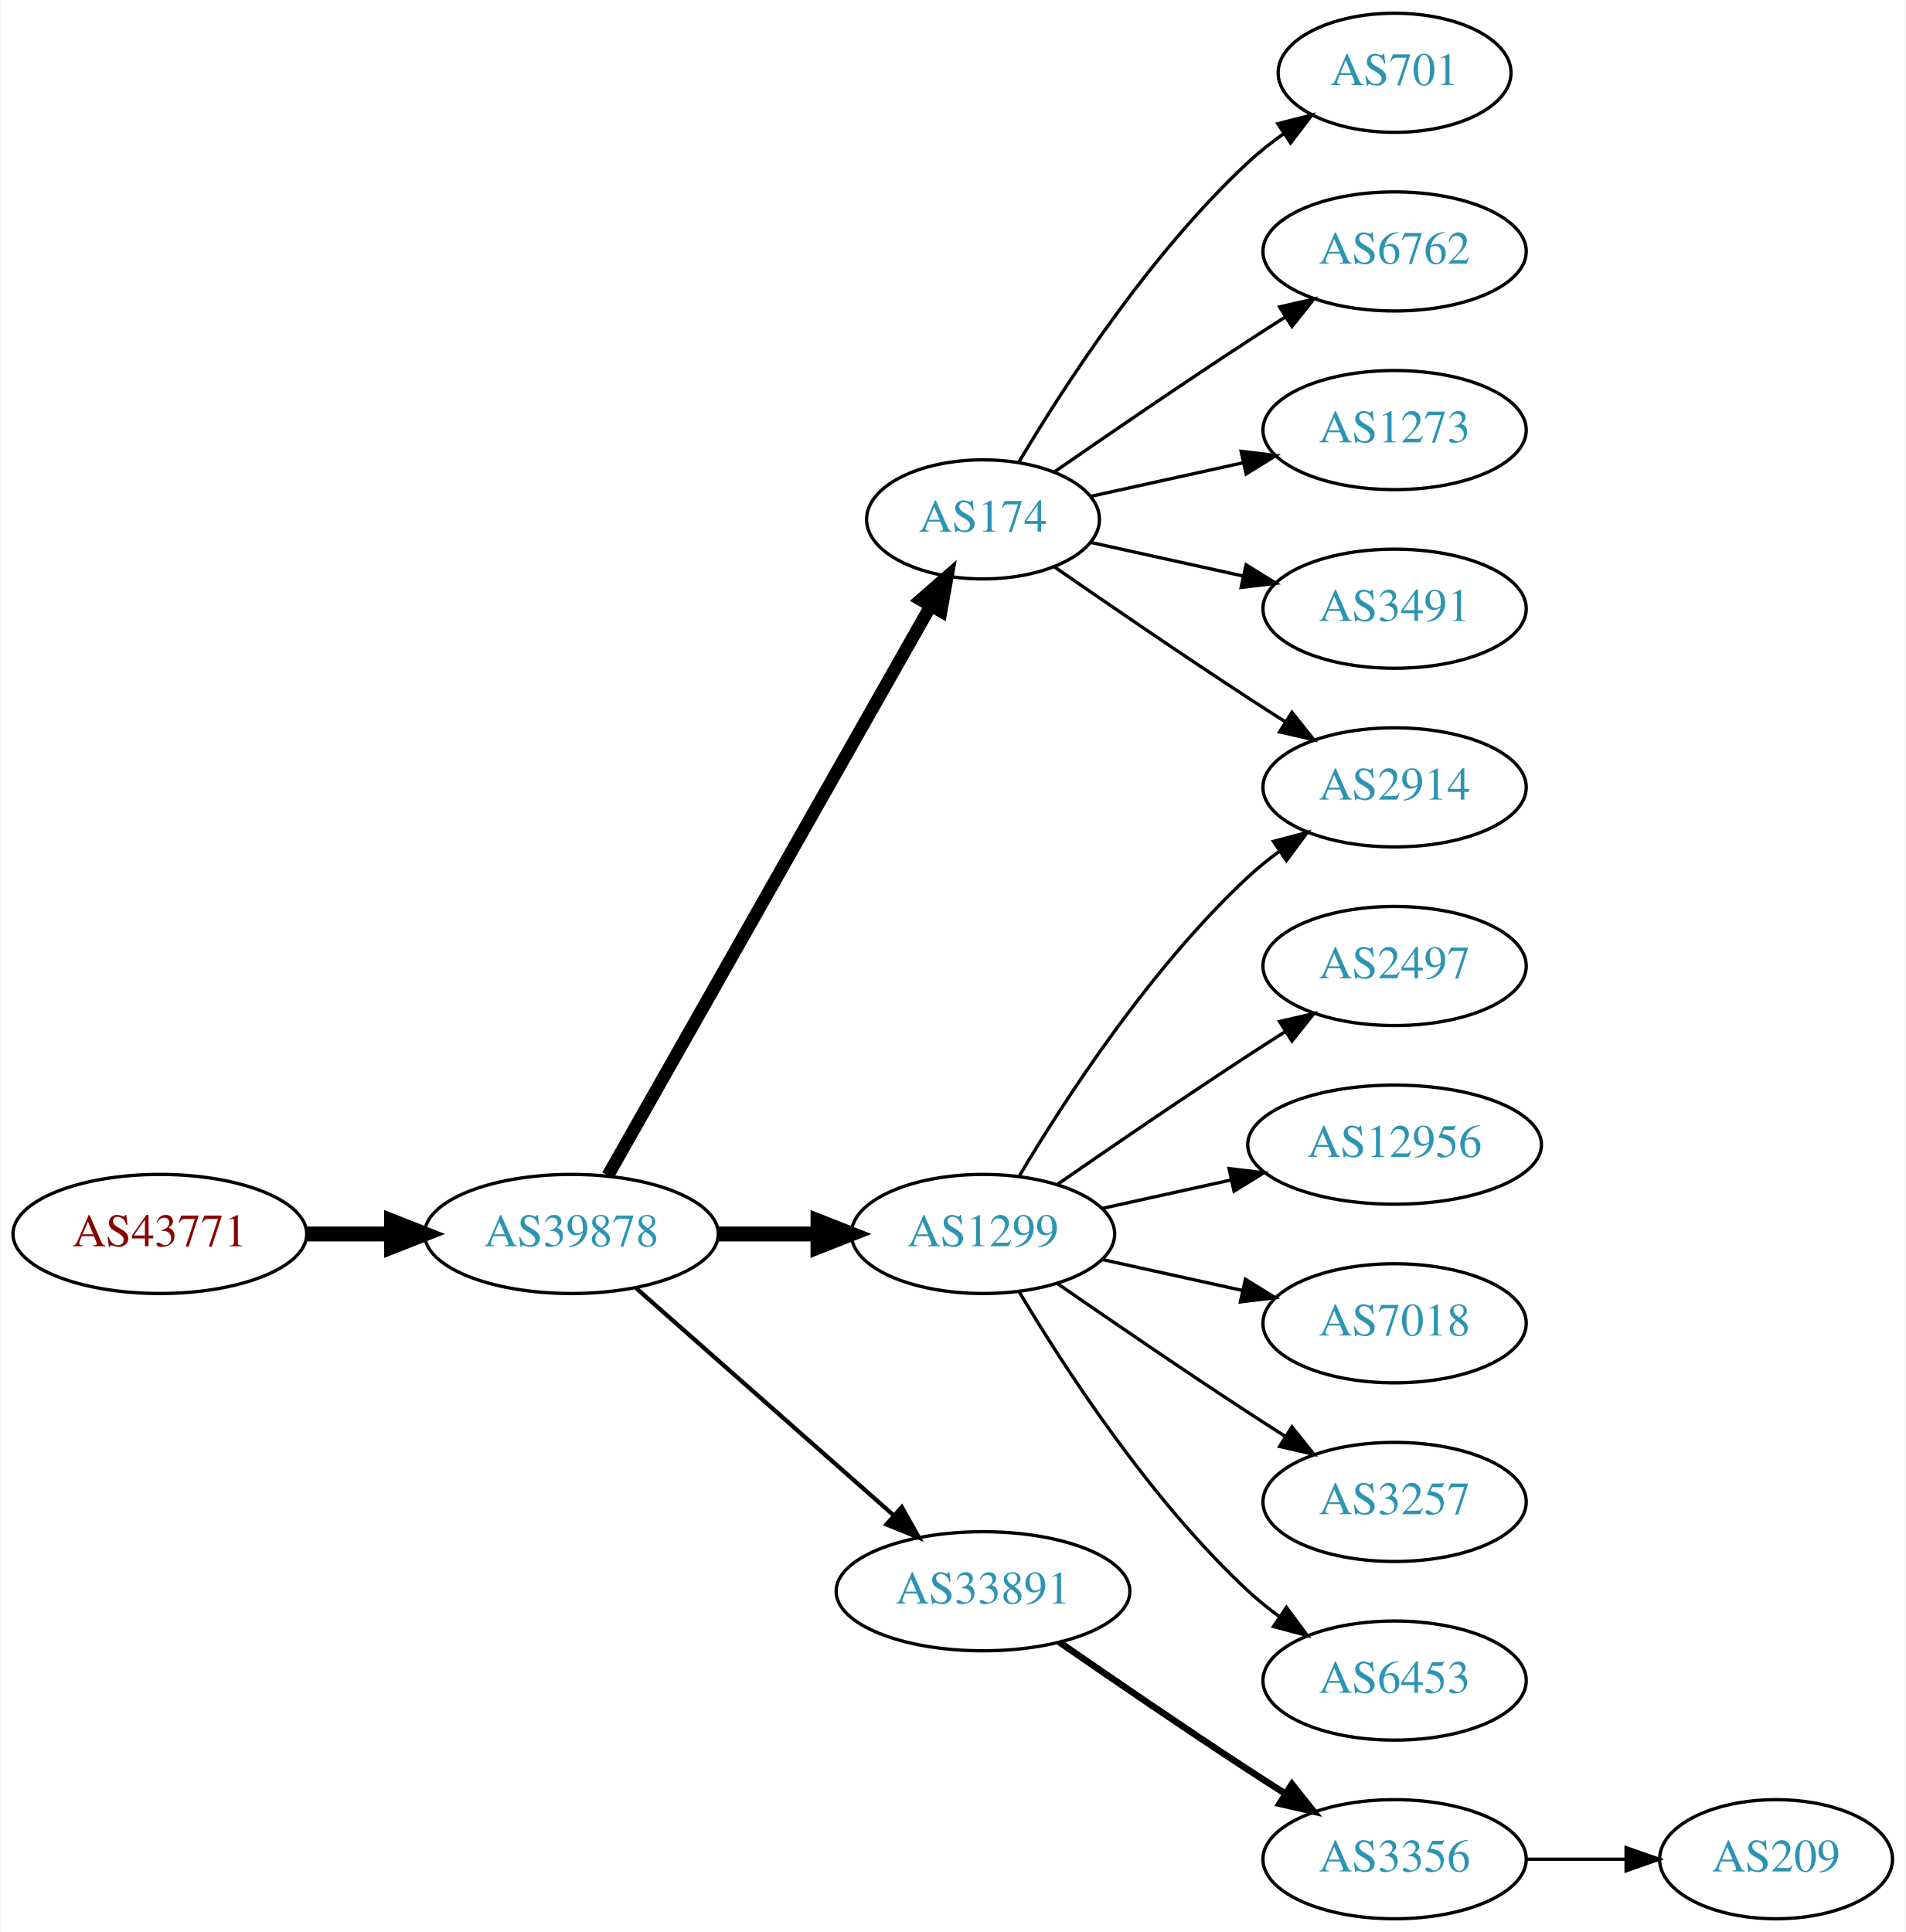
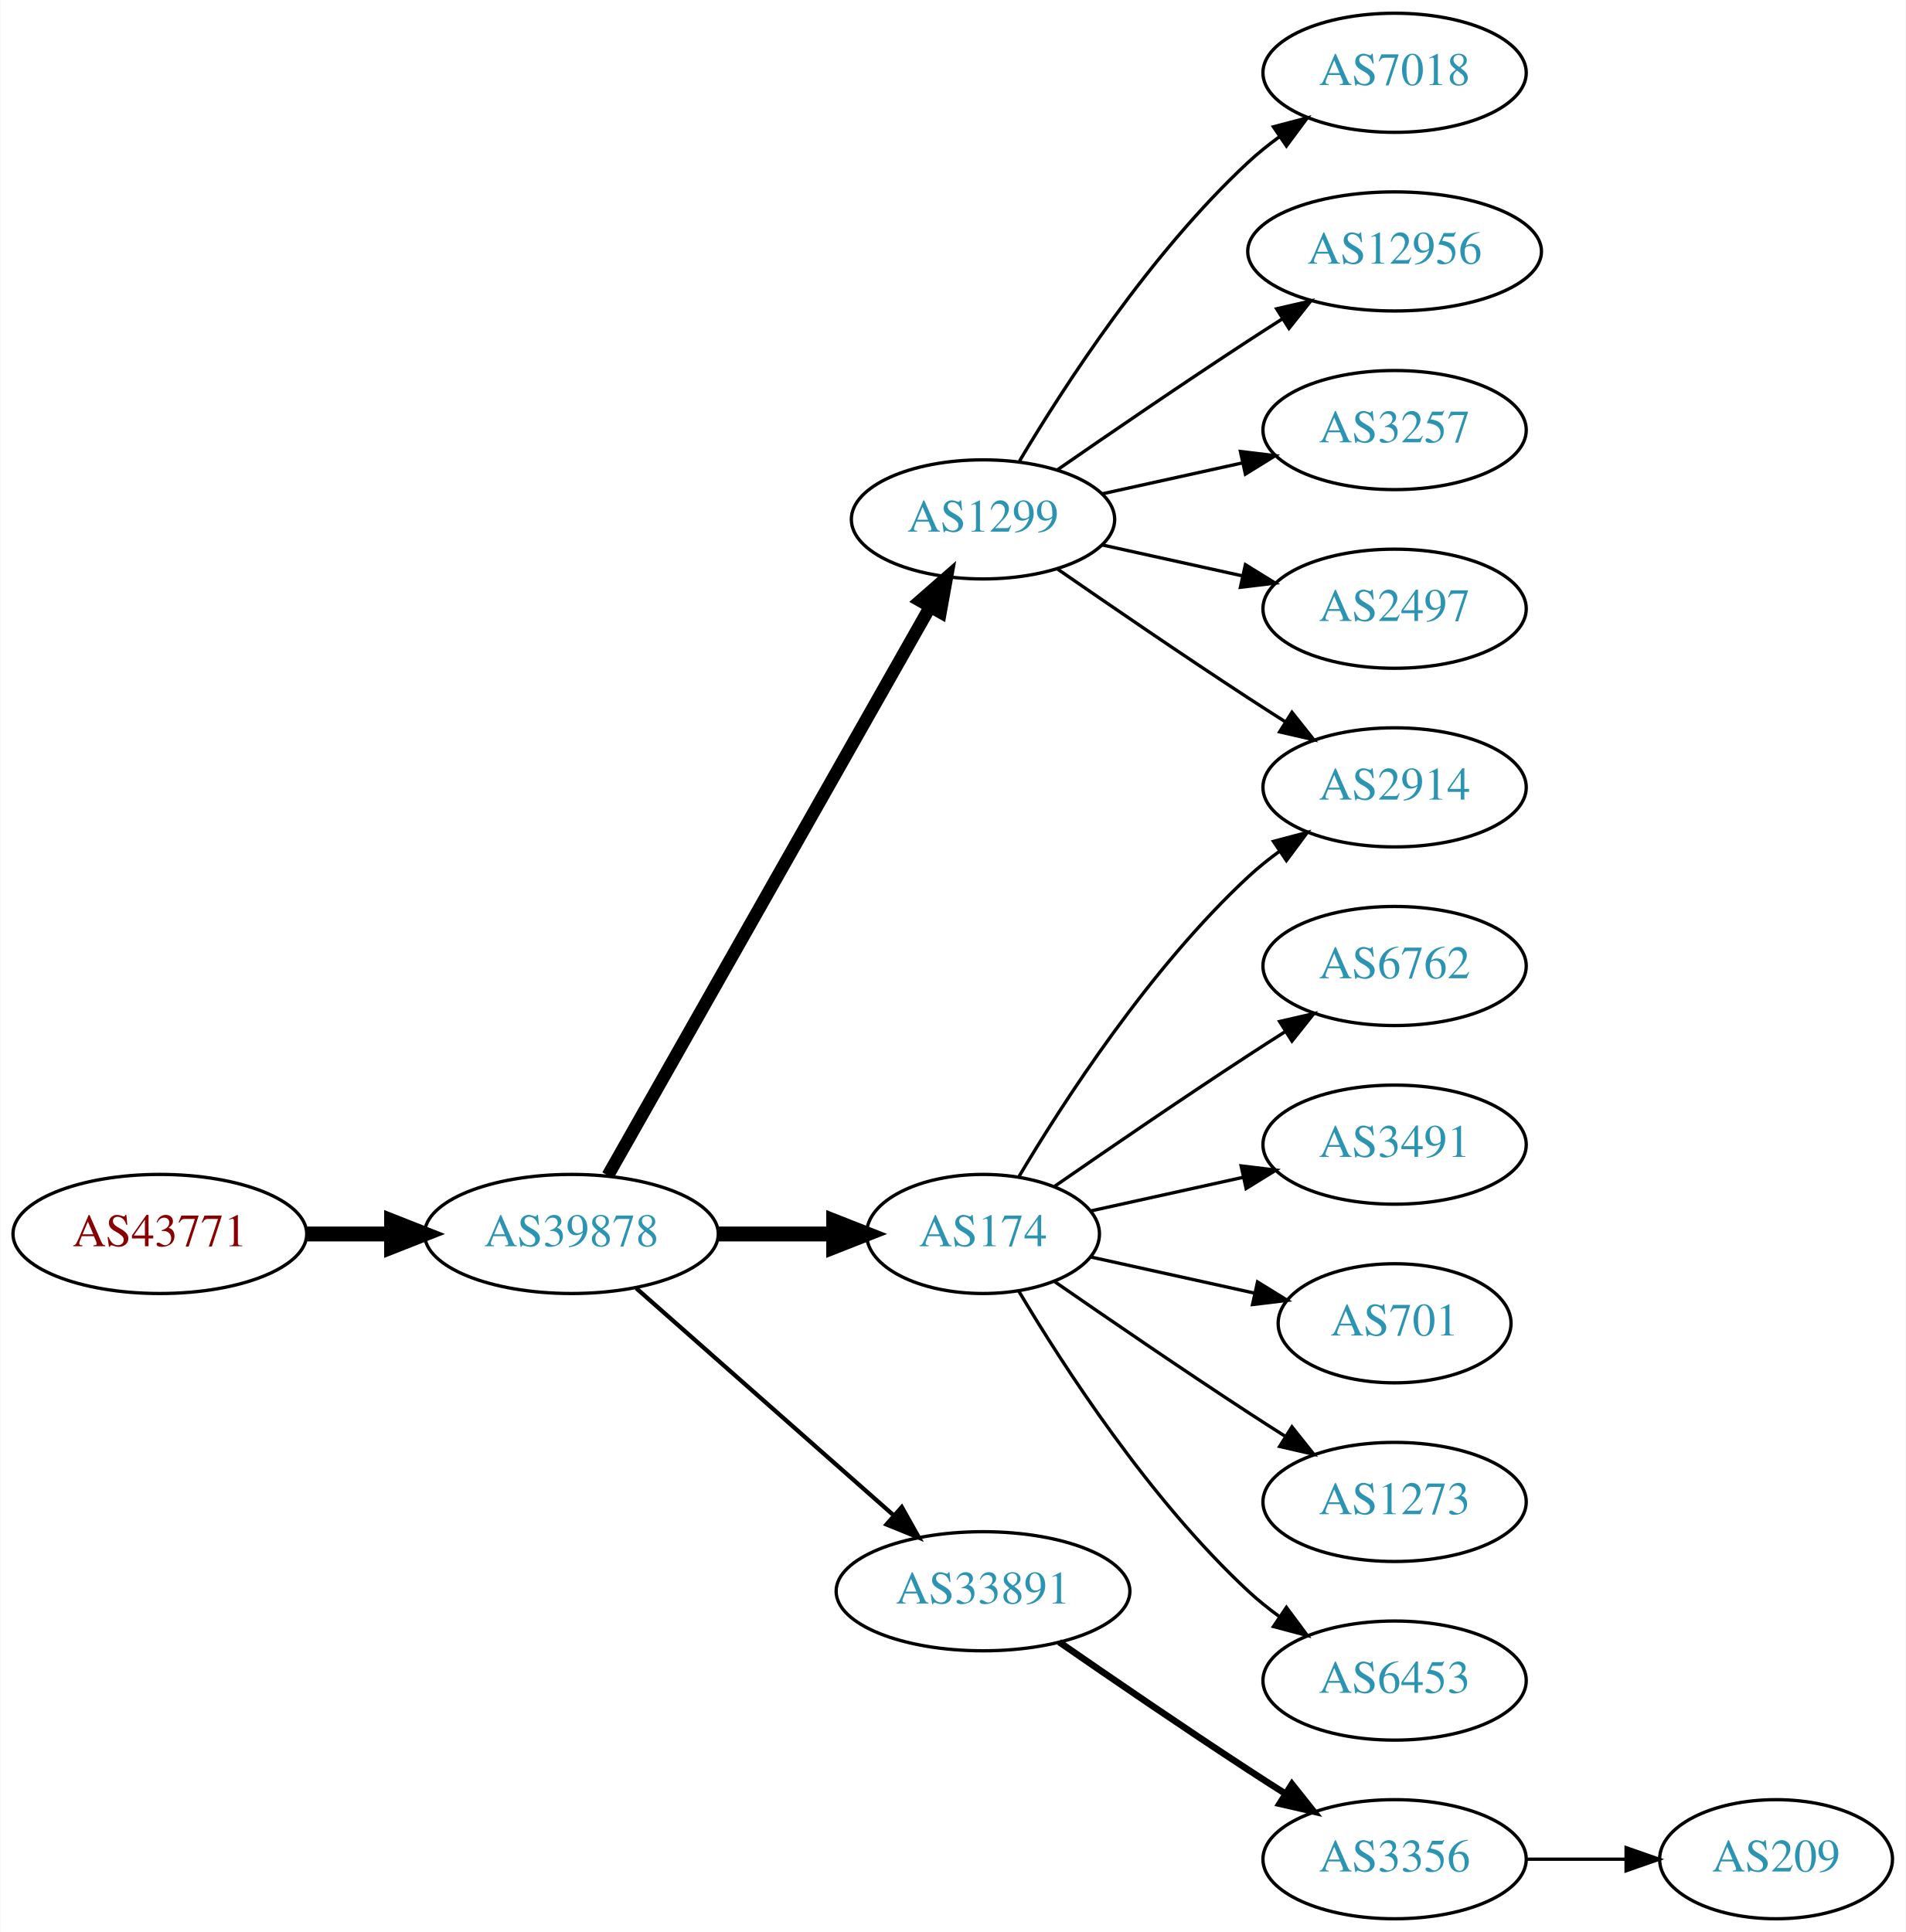
<svg xmlns="http://www.w3.org/2000/svg" xmlns:xlink="http://www.w3.org/1999/xlink" width="576pt" height="584pt" viewBox="0.00 0.00 575.76 584.00">
  <g id="graph0" class="graph" transform="scale(1 1) rotate(0) translate(4 580)">
    <polygon fill="white" stroke="none" points="-4,4 -4,-580 571.762,-580 571.762,4 -4,4" />
    <g id="node1" class="node">
      <g id="a_node1">
        <a xlink:href="/asn/43771" xlink:title="AS43771 ~ MUKI-AS [AT]">
          <ellipse fill="#ffffff" stroke="black" cx="44.196" cy="-207" rx="44.393" ry="18" />
          <text text-anchor="middle" x="44.196" y="-203.3" font-family="Times,serif" font-size="14.00" fill="#880000">AS43771</text>
        </a>
      </g>
    </g>
    <g id="node2" class="node">
      <g id="a_node2">
        <a xlink:href="/asn/39878" xlink:title="AS39878 ~ Peter Rauter GmbH [AT]">
          <ellipse fill="#ffffff" stroke="black" cx="168.588" cy="-207" rx="44.393" ry="18" />
          <text text-anchor="middle" x="168.588" y="-203.3" font-family="Times,serif" font-size="14.00" fill="#2c94b3">AS39878</text>
        </a>
      </g>
    </g>
    <g id="edge1" class="edge">
      <path fill="none" stroke="black" stroke-width="4.5" d="M88.692,-207C96.898,-207 105.569,-207 114.041,-207" />
      <polygon fill="black" stroke="black" stroke-width="4.5" points="114.233,-210.938 124.233,-207 114.233,-203.063 114.233,-210.938" />
    </g>
    <g id="node3" class="node">
      <g id="a_node3">
        <a xlink:href="/asn/174" xlink:title="AS174 ~ Cogent Communications [US]">
-           <ellipse fill="#ffffff" stroke="black" cx="292.98" cy="-423" rx="35.194" ry="18" />
-           <text text-anchor="middle" x="292.98" y="-419.3" font-family="Times,serif" font-size="14.00" fill="#2c94b3">AS174</text>
+           <ellipse fill="#ffffff" stroke="black" cx="292.98" cy="-207" rx="35.194" ry="18" />
+           <text text-anchor="middle" x="292.98" y="-203.3" font-family="Times,serif" font-size="14.00" fill="#2c94b3">AS174</text>
        </a>
      </g>
    </g>
    <g id="edge2" class="edge">
-       <path fill="none" stroke="black" stroke-width="3.857" d="M179.604,-224.676C201.137,-262.679 251.929,-352.316 277.186,-396.89" />
-       <polygon fill="black" stroke="black" stroke-width="3.857" points="274.193,-398.708 282.168,-405.683 280.283,-395.257 274.193,-398.708" />
+       <path fill="none" stroke="black" stroke-width="4.5" d="M213.084,-207C224.341,-207 236.473,-207 247.767,-207" />
+       <polygon fill="black" stroke="black" stroke-width="4.5" points="247.854,-210.938 257.854,-207 247.854,-203.063 247.854,-210.938" />
    </g>
    <g id="node4" class="node">
      <g id="a_node4">
-         <a xlink:href="/asn/1299" xlink:title="AS1299 ~ Telia Carrier [EU]">
-           <ellipse fill="#ffffff" stroke="black" cx="292.98" cy="-207" rx="39.794" ry="18" />
-           <text text-anchor="middle" x="292.98" y="-203.3" font-family="Times,serif" font-size="14.00" fill="#2c94b3">AS1299</text>
-         </a>
-       </g>
-     </g>
-     <g id="edge3" class="edge">
-       <path fill="none" stroke="black" stroke-width="4.5" d="M213.084,-207C222.773,-207 233.11,-207 243.002,-207" />
-       <polygon fill="black" stroke="black" stroke-width="4.5" points="243.105,-210.938 253.105,-207 243.105,-203.063 243.105,-210.938" />
-     </g>
-     <g id="node5" class="node">
-       <g id="a_node5">
        <a xlink:href="/asn/33891" xlink:title="AS33891 ~ CORE-BACKBONE GMBH GLOBAL NETWORK [DE]">
          <ellipse fill="#ffffff" stroke="black" cx="292.98" cy="-99" rx="44.393" ry="18" />
          <text text-anchor="middle" x="292.98" y="-95.3" font-family="Times,serif" font-size="14.00" fill="#2c94b3">AS33891</text>
        </a>
      </g>
    </g>
-     <g id="edge4" class="edge">
+     <g id="edge3" class="edge">
      <path fill="none" stroke="black" stroke-width="1.286" d="M188.177,-190.597C208.875,-172.333 242.481,-142.678 265.826,-122.079" />
      <polygon fill="black" stroke="black" stroke-width="1.286" points="268.435,-124.444 273.618,-115.203 263.804,-119.195 268.435,-124.444" />
    </g>
+     <g id="node5" class="node">
+       <g id="a_node5">
+         <a xlink:href="/asn/1299" xlink:title="AS1299 ~ Telia Carrier [EU]">
+           <ellipse fill="#ffffff" stroke="black" cx="292.98" cy="-423" rx="39.794" ry="18" />
+           <text text-anchor="middle" x="292.98" y="-419.3" font-family="Times,serif" font-size="14.00" fill="#2c94b3">AS1299</text>
+         </a>
+       </g>
+     </g>
+     <g id="edge4" class="edge">
+       <path fill="none" stroke="black" stroke-width="3.857" d="M179.604,-224.676C201.084,-262.584 251.677,-351.873 276.998,-396.559" />
+       <polygon fill="black" stroke="black" stroke-width="3.857" points="274.023,-398.408 281.998,-405.383 280.113,-394.957 274.023,-398.408" />
+     </g>
    <g id="node6" class="node">
      <g id="a_node6">
+         <a xlink:href="/asn/6762" xlink:title="AS6762 ~ TELECOM ITALIA SPARKLE S.p.A. [IT]">
+           <ellipse fill="#ffffff" stroke="black" cx="417.373" cy="-288" rx="39.794" ry="18" />
+           <text text-anchor="middle" x="417.373" y="-284.3" font-family="Times,serif" font-size="14.00" fill="#2c94b3">AS6762</text>
+         </a>
+       </g>
+     </g>
+     <g id="edge5" class="edge">
+       <path fill="none" stroke="black" d="M314.671,-221.44C330.563,-232.449 353.113,-247.897 373.176,-261 376.758,-263.339 380.529,-265.759 384.289,-268.144" />
+       <polygon fill="black" stroke="black" points="382.623,-271.231 392.95,-273.596 386.352,-265.307 382.623,-271.231" />
+     </g>
+     <g id="node7" class="node">
+       <g id="a_node7">
+         <a xlink:href="/asn/3491" xlink:title="AS3491 ~ PCCW Global, Inc. [US]">
+           <ellipse fill="#ffffff" stroke="black" cx="417.373" cy="-234" rx="39.794" ry="18" />
+           <text text-anchor="middle" x="417.373" y="-230.3" font-family="Times,serif" font-size="14.00" fill="#2c94b3">AS3491</text>
+         </a>
+       </g>
+     </g>
+     <g id="edge6" class="edge">
+       <path fill="none" stroke="black" d="M325.499,-213.953C339.56,-217.055 356.378,-220.765 371.702,-224.146" />
+       <polygon fill="black" stroke="black" points="370.993,-227.573 381.512,-226.31 372.501,-220.738 370.993,-227.573" />
+     </g>
+     <g id="node8" class="node">
+       <g id="a_node8">
        <a xlink:href="/asn/2914" xlink:title="AS2914 ~ NTT America, Inc. [US]">
          <ellipse fill="#ffffff" stroke="black" cx="417.373" cy="-342" rx="39.794" ry="18" />
          <text text-anchor="middle" x="417.373" y="-338.3" font-family="Times,serif" font-size="14.00" fill="#2c94b3">AS2914</text>
        </a>
      </g>
    </g>
-     <g id="edge5" class="edge">
-       <path fill="none" stroke="black" d="M314.671,-408.56C330.563,-397.551 353.113,-382.103 373.176,-369 376.758,-366.661 380.529,-364.241 384.289,-361.856" />
-       <polygon fill="black" stroke="black" points="386.352,-364.693 392.95,-356.404 382.623,-358.769 386.352,-364.693" />
-     </g>
-     <g id="node7" class="node">
-       <g id="a_node7">
-         <a xlink:href="/asn/701" xlink:title="AS701 ~ UUNET [US]">
-           <ellipse fill="#ffffff" stroke="black" cx="417.373" cy="-558" rx="35.194" ry="18" />
-           <text text-anchor="middle" x="417.373" y="-554.3" font-family="Times,serif" font-size="14.00" fill="#2c94b3">AS701</text>
-         </a>
-       </g>
-     </g>
-     <g id="edge6" class="edge">
-       <path fill="none" stroke="black" d="M303.793,-440.279C317.299,-463.011 343.359,-503.314 373.176,-531 376.474,-534.061 380.166,-536.972 383.967,-539.672" />
-       <polygon fill="black" stroke="black" points="382.078,-542.619 392.348,-545.22 385.941,-536.781 382.078,-542.619" />
-     </g>
-     <g id="node8" class="node">
-       <g id="a_node8">
-         <a xlink:href="/asn/6762" xlink:title="AS6762 ~ TELECOM ITALIA SPARKLE S.p.A. [IT]">
-           <ellipse fill="#ffffff" stroke="black" cx="417.373" cy="-504" rx="39.794" ry="18" />
-           <text text-anchor="middle" x="417.373" y="-500.3" font-family="Times,serif" font-size="14.00" fill="#2c94b3">AS6762</text>
-         </a>
-       </g>
-     </g>
    <g id="edge7" class="edge">
-       <path fill="none" stroke="black" d="M314.671,-437.44C330.563,-448.449 353.113,-463.897 373.176,-477 376.758,-479.339 380.529,-481.759 384.289,-484.144" />
-       <polygon fill="black" stroke="black" points="382.623,-487.231 392.95,-489.596 386.352,-481.307 382.623,-487.231" />
+       <path fill="none" stroke="black" d="M303.793,-224.279C317.299,-247.011 343.359,-287.314 373.176,-315 376.083,-317.699 379.296,-320.28 382.62,-322.703" />
+       <polygon fill="black" stroke="black" points="380.755,-325.667 390.998,-328.375 384.679,-319.87 380.755,-325.667" />
    </g>
    <g id="node9" class="node">
      <g id="a_node9">
-         <a xlink:href="/asn/1273" xlink:title="AS1273 ~ Vodafone Group PLC [EU]">
-           <ellipse fill="#ffffff" stroke="black" cx="417.373" cy="-450" rx="39.794" ry="18" />
-           <text text-anchor="middle" x="417.373" y="-446.3" font-family="Times,serif" font-size="14.00" fill="#2c94b3">AS1273</text>
+         <a xlink:href="/asn/701" xlink:title="AS701 ~ UUNET [US]">
+           <ellipse fill="#ffffff" stroke="black" cx="417.373" cy="-180" rx="35.194" ry="18" />
+           <text text-anchor="middle" x="417.373" y="-176.3" font-family="Times,serif" font-size="14.00" fill="#2c94b3">AS701</text>
        </a>
      </g>
    </g>
    <g id="edge8" class="edge">
-       <path fill="none" stroke="black" d="M325.499,-429.953C339.56,-433.055 356.378,-436.765 371.702,-440.146" />
-       <polygon fill="black" stroke="black" points="370.993,-443.573 381.512,-442.31 372.501,-436.738 370.993,-443.573" />
+       <path fill="none" stroke="black" d="M325.499,-200.047C340.632,-196.708 358.96,-192.665 375.18,-189.087" />
+       <polygon fill="black" stroke="black" points="375.949,-192.502 384.96,-186.93 374.441,-185.666 375.949,-192.502" />
    </g>
    <g id="node10" class="node">
      <g id="a_node10">
-         <a xlink:href="/asn/3491" xlink:title="AS3491 ~ PCCW Global, Inc. [US]">
-           <ellipse fill="#ffffff" stroke="black" cx="417.373" cy="-396" rx="39.794" ry="18" />
-           <text text-anchor="middle" x="417.373" y="-392.3" font-family="Times,serif" font-size="14.00" fill="#2c94b3">AS3491</text>
+         <a xlink:href="/asn/1273" xlink:title="AS1273 ~ Vodafone Group PLC [EU]">
+           <ellipse fill="#ffffff" stroke="black" cx="417.373" cy="-126" rx="39.794" ry="18" />
+           <text text-anchor="middle" x="417.373" y="-122.3" font-family="Times,serif" font-size="14.00" fill="#2c94b3">AS1273</text>
        </a>
      </g>
    </g>
    <g id="edge9" class="edge">
-       <path fill="none" stroke="black" d="M325.499,-416.047C339.56,-412.945 356.378,-409.235 371.702,-405.854" />
-       <polygon fill="black" stroke="black" points="372.501,-409.262 381.512,-403.69 370.993,-402.427 372.501,-409.262" />
-     </g>
-     <g id="edge10" class="edge">
-       <path fill="none" stroke="black" d="M304.026,-224.671C317.597,-247.472 343.529,-287.472 373.176,-315 376.083,-317.699 379.296,-320.28 382.62,-322.703" />
-       <polygon fill="black" stroke="black" points="380.755,-325.667 390.998,-328.375 384.679,-319.87 380.755,-325.667" />
+       <path fill="none" stroke="black" d="M314.671,-192.56C330.563,-181.551 353.113,-166.103 373.176,-153 376.758,-150.661 380.529,-148.241 384.289,-145.856" />
+       <polygon fill="black" stroke="black" points="386.352,-148.693 392.95,-140.404 382.623,-142.769 386.352,-148.693" />
    </g>
    <g id="node11" class="node">
      <g id="a_node11">
-         <a xlink:href="/asn/2497" xlink:title="AS2497 ~ Internet Initiative Japan Inc. [JP]">
-           <ellipse fill="#ffffff" stroke="black" cx="417.373" cy="-288" rx="39.794" ry="18" />
-           <text text-anchor="middle" x="417.373" y="-284.3" font-family="Times,serif" font-size="14.00" fill="#2c94b3">AS2497</text>
-         </a>
-       </g>
-     </g>
-     <g id="edge11" class="edge">
-       <path fill="none" stroke="black" d="M315.337,-221.901C331.188,-232.877 353.391,-248.079 373.176,-261 376.758,-263.339 380.529,-265.759 384.289,-268.144" />
-       <polygon fill="black" stroke="black" points="382.623,-271.231 392.95,-273.596 386.352,-265.307 382.623,-271.231" />
+         <a xlink:href="/asn/6453" xlink:title="AS6453 ~ TATA COMMUNICATIONS (AMERICA) INC [US]">
+           <ellipse fill="#ffffff" stroke="black" cx="417.373" cy="-72" rx="39.794" ry="18" />
+           <text text-anchor="middle" x="417.373" y="-68.3" font-family="Times,serif" font-size="14.00" fill="#2c94b3">AS6453</text>
+         </a>
+       </g>
+     </g>
+     <g id="edge10" class="edge">
+       <path fill="none" stroke="black" d="M303.793,-189.721C317.299,-166.989 343.359,-126.686 373.176,-99 376.083,-96.302 379.296,-93.72 382.62,-91.297" />
+       <polygon fill="black" stroke="black" points="384.679,-94.13 390.998,-85.625 380.755,-88.333 384.679,-94.13" />
    </g>
    <g id="node12" class="node">
      <g id="a_node12">
-         <a xlink:href="/asn/12956" xlink:title="AS12956 ~ TELXIUS [ES]">
-           <ellipse fill="#ffffff" stroke="black" cx="417.373" cy="-234" rx="44.393" ry="18" />
-           <text text-anchor="middle" x="417.373" y="-230.3" font-family="Times,serif" font-size="14.00" fill="#2c94b3">AS12956</text>
-         </a>
-       </g>
-     </g>
-     <g id="edge12" class="edge">
-       <path fill="none" stroke="black" d="M329.053,-214.737C341.092,-217.393 354.792,-220.415 367.713,-223.266" />
-       <polygon fill="black" stroke="black" points="367.343,-226.768 377.862,-225.505 368.851,-219.932 367.343,-226.768" />
+         <a xlink:href="/asn/3356" xlink:title="AS3356 ~ Level 3 Parent, LLC [US]">
+           <ellipse fill="#ffffff" stroke="black" cx="417.373" cy="-18" rx="39.794" ry="18" />
+           <text text-anchor="middle" x="417.373" y="-14.3" font-family="Times,serif" font-size="14.00" fill="#2c94b3">AS3356</text>
+         </a>
+       </g>
+     </g>
+     <g id="edge11" class="edge">
+       <path fill="none" stroke="black" stroke-width="2" d="M316.011,-83.633C331.813,-72.695 353.67,-57.739 373.176,-45 376.758,-42.661 380.529,-40.241 384.289,-37.856" />
+       <polygon fill="black" stroke="black" stroke-width="2" points="386.352,-40.693 392.95,-32.404 382.623,-34.769 386.352,-40.693" />
+     </g>
+     <g id="edge14" class="edge">
+       <path fill="none" stroke="black" d="M315.337,-408.099C331.188,-397.123 353.391,-381.921 373.176,-369 376.758,-366.661 380.529,-364.241 384.289,-361.856" />
+       <polygon fill="black" stroke="black" points="386.352,-364.693 392.95,-356.404 382.623,-358.769 386.352,-364.693" />
    </g>
    <g id="node13" class="node">
      <g id="a_node13">
        <a xlink:href="/asn/7018" xlink:title="AS7018 ~ AT&amp;T Services, Inc. [US]">
-           <ellipse fill="#ffffff" stroke="black" cx="417.373" cy="-180" rx="39.794" ry="18" />
-           <text text-anchor="middle" x="417.373" y="-176.3" font-family="Times,serif" font-size="14.00" fill="#2c94b3">AS7018</text>
-         </a>
-       </g>
-     </g>
-     <g id="edge13" class="edge">
-       <path fill="none" stroke="black" d="M329.053,-199.263C342.24,-196.354 357.42,-193.005 371.386,-189.924" />
-       <polygon fill="black" stroke="black" points="372.284,-193.31 381.295,-187.738 370.776,-186.475 372.284,-193.31" />
+           <ellipse fill="#ffffff" stroke="black" cx="417.373" cy="-558" rx="39.794" ry="18" />
+           <text text-anchor="middle" x="417.373" y="-554.3" font-family="Times,serif" font-size="14.00" fill="#2c94b3">AS7018</text>
+         </a>
+       </g>
+     </g>
+     <g id="edge12" class="edge">
+       <path fill="none" stroke="black" d="M304.026,-440.671C317.597,-463.472 343.529,-503.472 373.176,-531 376.083,-533.699 379.296,-536.28 382.62,-538.703" />
+       <polygon fill="black" stroke="black" points="380.755,-541.667 390.998,-544.375 384.679,-535.87 380.755,-541.667" />
    </g>
    <g id="node14" class="node">
      <g id="a_node14">
-         <a xlink:href="/asn/3257" xlink:title="AS3257 ~ GTT [DE]">
-           <ellipse fill="#ffffff" stroke="black" cx="417.373" cy="-126" rx="39.794" ry="18" />
-           <text text-anchor="middle" x="417.373" y="-122.3" font-family="Times,serif" font-size="14.00" fill="#2c94b3">AS3257</text>
-         </a>
-       </g>
-     </g>
-     <g id="edge14" class="edge">
-       <path fill="none" stroke="black" d="M315.337,-192.099C331.188,-181.123 353.391,-165.921 373.176,-153 376.758,-150.661 380.529,-148.241 384.289,-145.856" />
-       <polygon fill="black" stroke="black" points="386.352,-148.693 392.95,-140.404 382.623,-142.769 386.352,-148.693" />
+         <a xlink:href="/asn/12956" xlink:title="AS12956 ~ TELXIUS [ES]">
+           <ellipse fill="#ffffff" stroke="black" cx="417.373" cy="-504" rx="44.393" ry="18" />
+           <text text-anchor="middle" x="417.373" y="-500.3" font-family="Times,serif" font-size="14.00" fill="#2c94b3">AS12956</text>
+         </a>
+       </g>
+     </g>
+     <g id="edge13" class="edge">
+       <path fill="none" stroke="black" d="M315.337,-437.901C331.188,-448.877 353.391,-464.079 373.176,-477 376.497,-479.169 379.98,-481.406 383.466,-483.621" />
+       <polygon fill="black" stroke="black" points="381.722,-486.66 392.048,-489.032 385.455,-480.738 381.722,-486.66" />
    </g>
    <g id="node15" class="node">
      <g id="a_node15">
-         <a xlink:href="/asn/6453" xlink:title="AS6453 ~ TATA COMMUNICATIONS (AMERICA) INC [US]">
-           <ellipse fill="#ffffff" stroke="black" cx="417.373" cy="-72" rx="39.794" ry="18" />
-           <text text-anchor="middle" x="417.373" y="-68.3" font-family="Times,serif" font-size="14.00" fill="#2c94b3">AS6453</text>
+         <a xlink:href="/asn/3257" xlink:title="AS3257 ~ GTT [DE]">
+           <ellipse fill="#ffffff" stroke="black" cx="417.373" cy="-450" rx="39.794" ry="18" />
+           <text text-anchor="middle" x="417.373" y="-446.3" font-family="Times,serif" font-size="14.00" fill="#2c94b3">AS3257</text>
        </a>
      </g>
    </g>
    <g id="edge15" class="edge">
-       <path fill="none" stroke="black" d="M304.026,-189.329C317.597,-166.528 343.529,-126.528 373.176,-99 376.083,-96.302 379.296,-93.72 382.62,-91.297" />
-       <polygon fill="black" stroke="black" points="384.679,-94.13 390.998,-85.625 380.755,-88.333 384.679,-94.13" />
+       <path fill="none" stroke="black" d="M329.053,-430.737C342.24,-433.646 357.42,-436.995 371.386,-440.076" />
+       <polygon fill="black" stroke="black" points="370.776,-443.525 381.295,-442.262 372.284,-436.69 370.776,-443.525" />
    </g>
    <g id="node16" class="node">
      <g id="a_node16">
-         <a xlink:href="/asn/3356" xlink:title="AS3356 ~ Level 3 Parent, LLC [US]">
-           <ellipse fill="#ffffff" stroke="black" cx="417.373" cy="-18" rx="39.794" ry="18" />
-           <text text-anchor="middle" x="417.373" y="-14.3" font-family="Times,serif" font-size="14.00" fill="#2c94b3">AS3356</text>
+         <a xlink:href="/asn/2497" xlink:title="AS2497 ~ Internet Initiative Japan Inc. [JP]">
+           <ellipse fill="#ffffff" stroke="black" cx="417.373" cy="-396" rx="39.794" ry="18" />
+           <text text-anchor="middle" x="417.373" y="-392.3" font-family="Times,serif" font-size="14.00" fill="#2c94b3">AS2497</text>
        </a>
      </g>
    </g>
    <g id="edge16" class="edge">
-       <path fill="none" stroke="black" stroke-width="2" d="M316.011,-83.633C331.813,-72.695 353.67,-57.739 373.176,-45 376.758,-42.661 380.529,-40.241 384.289,-37.856" />
-       <polygon fill="black" stroke="black" stroke-width="2" points="386.352,-40.693 392.95,-32.404 382.623,-34.769 386.352,-40.693" />
+       <path fill="none" stroke="black" d="M329.053,-415.263C342.24,-412.354 357.42,-409.005 371.386,-405.924" />
+       <polygon fill="black" stroke="black" points="372.284,-409.31 381.295,-403.738 370.776,-402.475 372.284,-409.31" />
    </g>
    <g id="node17" class="node">
      <g id="a_node17">
        <a xlink:href="/asn/209" xlink:title="AS209 ~ CenturyLink Communications, LLC [US]">
          <ellipse fill="#ffffff" stroke="black" cx="532.666" cy="-18" rx="35.194" ry="18" />
          <text text-anchor="middle" x="532.666" y="-14.3" font-family="Times,serif" font-size="14.00" fill="#2c94b3">AS209</text>
        </a>
      </g>
    </g>
    <g id="edge17" class="edge">
      <path fill="none" stroke="black" d="M457.045,-18C466.75,-18 477.241,-18 487.204,-18" />
      <polygon fill="black" stroke="black" points="487.34,-21.5 497.34,-18 487.34,-14.5 487.34,-21.5" />
    </g>
  </g>
</svg>
